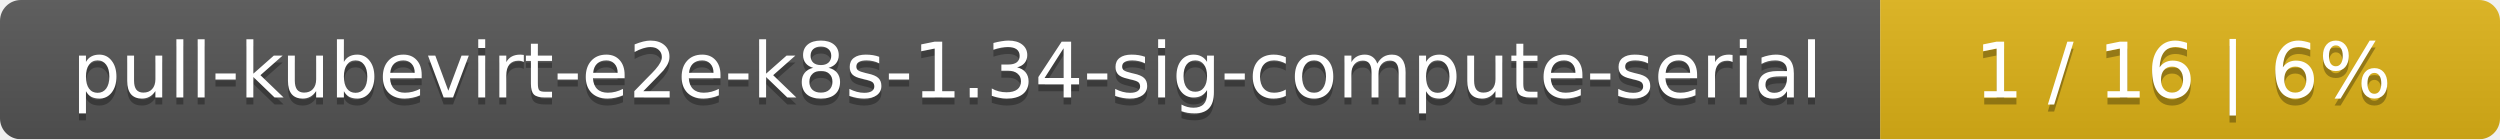
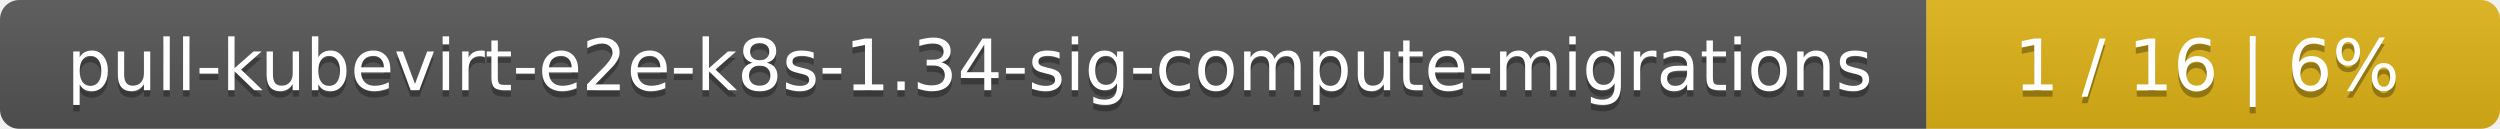
- <svg xmlns="http://www.w3.org/2000/svg" width="359" height="20">
+ <svg xmlns="http://www.w3.org/2000/svg" width="388" height="20">
  <linearGradient id="smooth" x2="0" y2="100%">
    <stop offset="0" stop-color="#bbb" stop-opacity=".1" />
    <stop offset="1" stop-opacity=".1" />
  </linearGradient>
  <mask id="round">
-     <rect width="359" height="20" rx="3" fill="#fff" />
+     <rect width="388" height="20" rx="3" fill="#fff" />
  </mask>
  <g mask="url(#round)">
-     <rect width="270" height="20" fill="#555" />
-     <rect x="270" width="89" height="20" fill="#dfb317" />
-     <rect width="359" height="20" fill="url(#smooth)" />
+     <rect width="299" height="20" fill="#555" />
+     <rect x="299" width="89" height="20" fill="#dfb317" />
+     <rect width="388" height="20" fill="url(#smooth)" />
  </g>
  <g fill="#fff" text-anchor="middle" font-family="DejaVu Sans,Verdana,Geneva,sans-serif" font-size="11">
-     <text x="136" y="15" fill="#010101" fill-opacity=".3">pull-kubevirt-e2e-k8s-1.34-sig-compute-serial</text>
-     <text x="136" y="14">pull-kubevirt-e2e-k8s-1.34-sig-compute-serial</text>
-     <text x="313.5" y="15" fill="#010101" fill-opacity=".3">1 / 16    |    6%</text>
-     <text x="313.5" y="14">1 / 16    |    6%</text>
+     <text x="150.5" y="15" fill="#010101" fill-opacity=".3">pull-kubevirt-e2e-k8s-1.34-sig-compute-migrations</text>
+     <text x="150.5" y="14">pull-kubevirt-e2e-k8s-1.34-sig-compute-migrations</text>
+     <text x="342.5" y="15" fill="#010101" fill-opacity=".3">1 / 16    |    6%</text>
+     <text x="342.5" y="14">1 / 16    |    6%</text>
  </g>
</svg>
